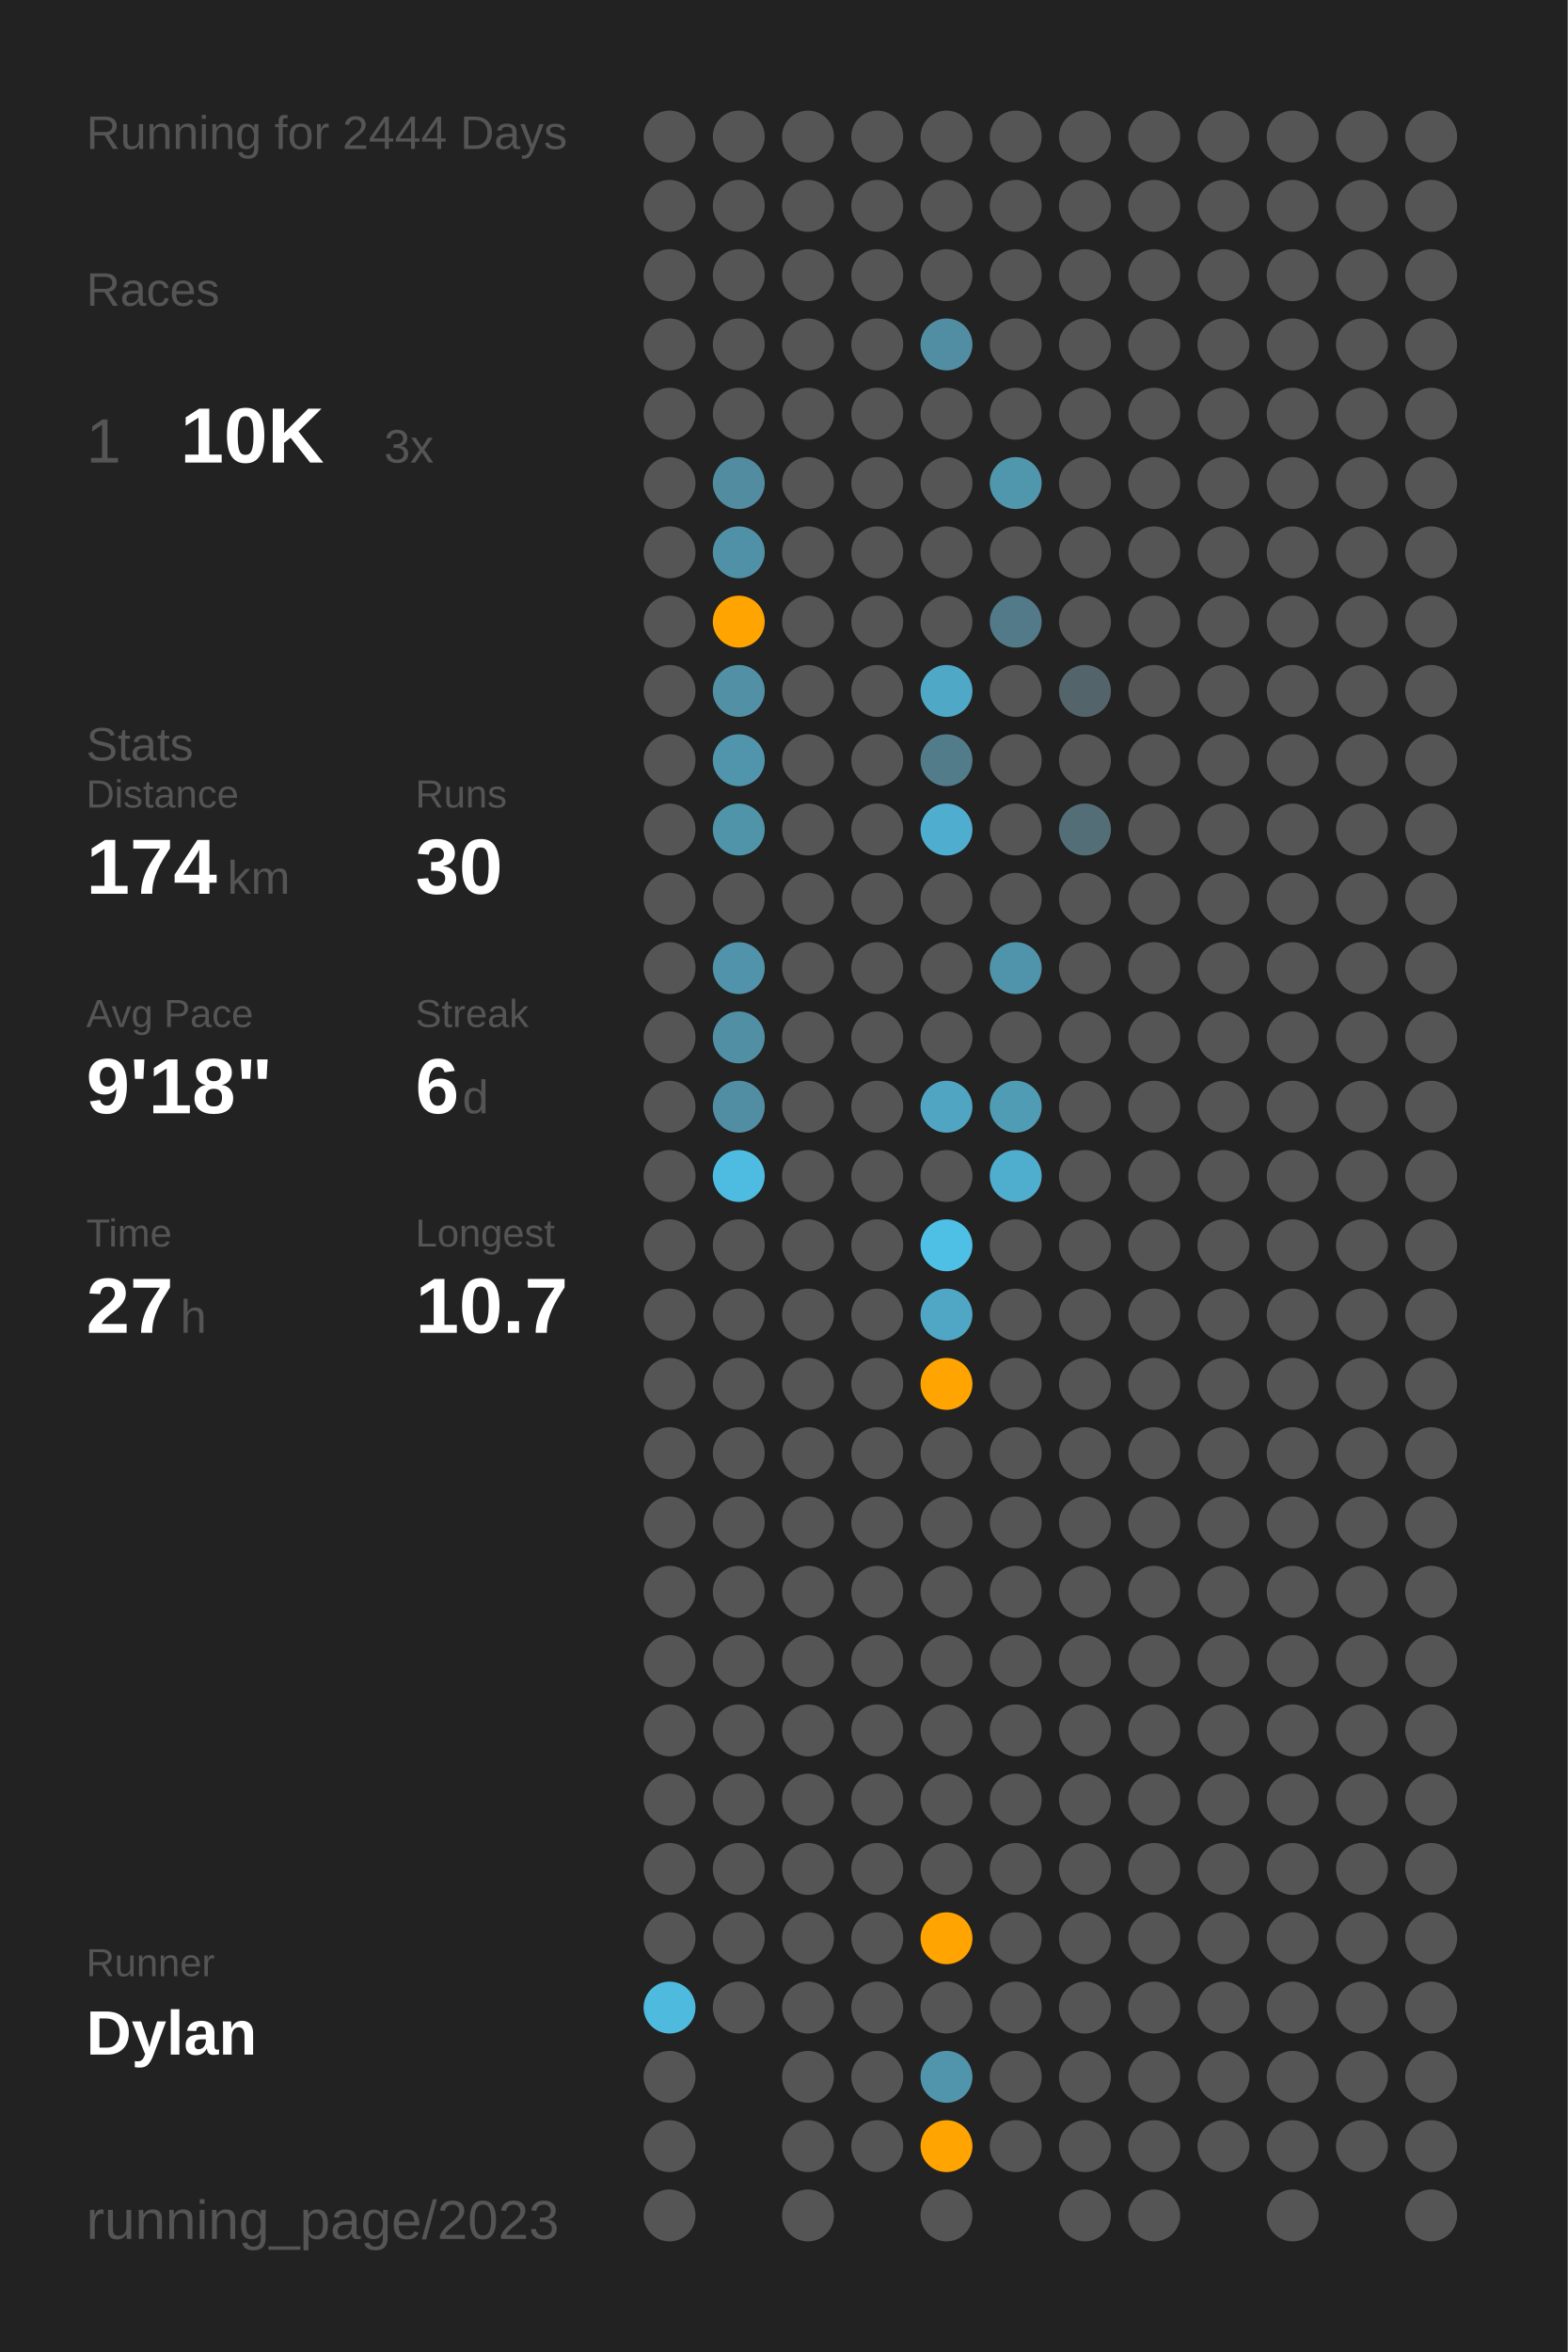
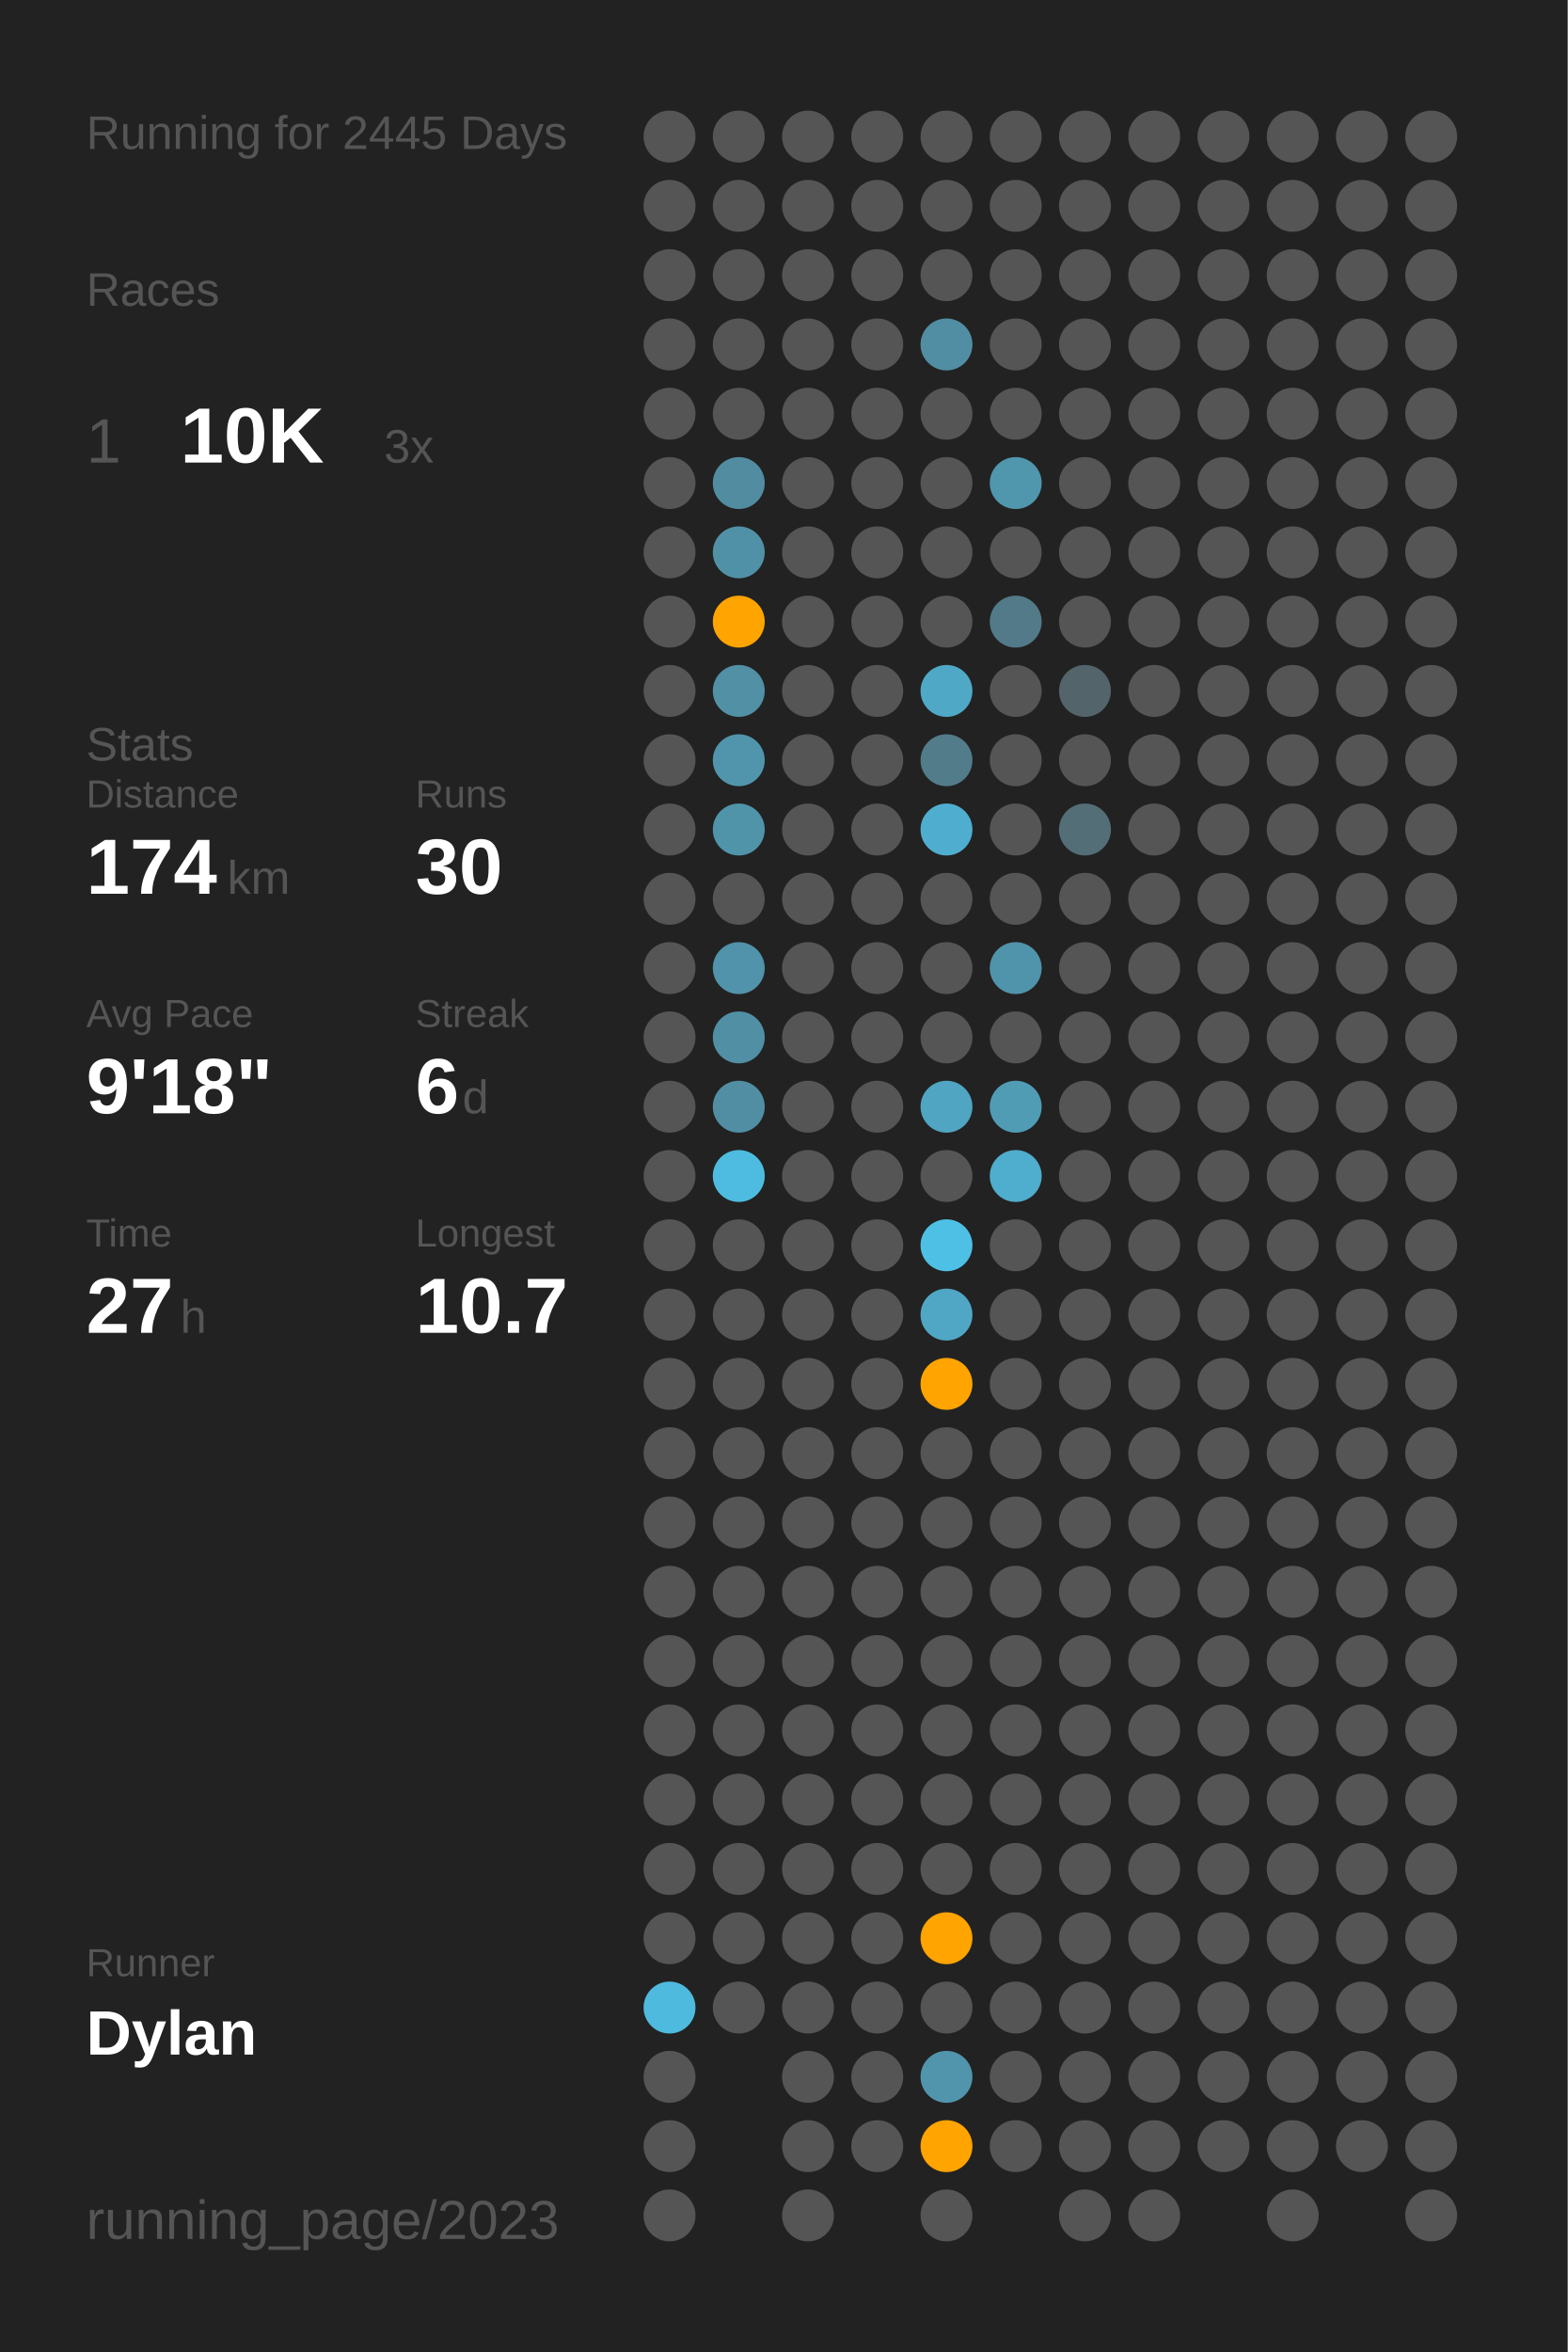
<svg xmlns="http://www.w3.org/2000/svg" baseProfile="full" class="activity-poster" data-activity-mode="running" data-poster-role="poster" data-poster-type="year_summary" height="300mm" version="1.1" viewBox="0,0,200,300" width="200mm">
  <defs />
  <rect class="poster-background" data-poster-role="background" fill="#222222" height="300" stroke="none" width="200" x="0" y="0" />
-   <text fill="#555555" style="font-size:6px; font-family:Arial;" x="11" y="19">Running for 2444 Days</text>
+   <text fill="#555555" style="font-size:6px; font-family:Arial;" x="11" y="19">Running for 2445 Days</text>
  <text fill="#555555" style="font-size:6px; font-family:Arial;" x="11" y="39">Races</text>
  <text fill="#555555" style="font-size:8px; font-family:Arial;" x="11" y="59">1</text>
  <text fill="#FFFFFF" style="font-size:10px; font-family:Arial; font-weight:bold;" x="23" y="59">10K</text>
  <text fill="#555555" style="font-size:6px; font-family:Arial;" x="49" y="59">3x</text>
  <text fill="#555555" style="font-size:6px; font-family:Arial;" x="11" y="97">Stats</text>
  <text fill="#555555" style="font-size:5px; font-family:Arial;" x="11" y="103">Distance</text>
  <text fill="#FFFFFF" style="font-size:10px; font-family:Arial; font-weight:bold;" x="11" y="114">174</text>
  <text fill="#555555" style="font-size:6px; font-family:Arial;" x="29" y="114">km</text>
  <text fill="#555555" style="font-size:5px; font-family:Arial;" x="53" y="103">Runs</text>
  <text fill="#FFFFFF" style="font-size:10px; font-family:Arial; font-weight:bold;" x="53" y="114">30</text>
  <text fill="#555555" style="font-size:5px; font-family:Arial;" x="11" y="131">Avg Pace</text>
  <text fill="#FFFFFF" style="font-size:10px; font-family:Arial; font-weight:bold;" x="11" y="142">9'18"</text>
  <text fill="#555555" style="font-size:5px; font-family:Arial;" x="53" y="131">Streak</text>
  <text fill="#FFFFFF" style="font-size:10px; font-family:Arial; font-weight:bold;" x="53" y="142">6</text>
  <text fill="#555555" style="font-size:6px; font-family:Arial;" x="59" y="142">d</text>
  <text fill="#555555" style="font-size:5px; font-family:Arial;" x="11" y="159">Time</text>
  <text fill="#FFFFFF" style="font-size:10px; font-family:Arial; font-weight:bold;" x="11" y="170">27</text>
  <text fill="#555555" style="font-size:6px; font-family:Arial;" x="23" y="170">h</text>
  <text fill="#555555" style="font-size:5px; font-family:Arial;" x="53" y="159">Longest</text>
  <text fill="#FFFFFF" style="font-size:10px; font-family:Arial; font-weight:bold;" x="53" y="170">10.7</text>
  <text fill="#555555" style="font-size:5px; font-family:Arial;" x="11" y="252.065">Runner</text>
  <text fill="#FFFFFF" style="font-size:8px; font-family:Arial; font-weight:bold;" x="11" y="262.065">Dylan</text>
  <text fill="#555555" style="font-size:7px; font-family:Arial;" x="11" y="285.581">running_page/2023</text>
  <circle cx="85.417" cy="17.419" fill="#555555" r="3.312" />
  <circle cx="85.417" cy="26.258" fill="#555555" r="3.312" />
  <circle cx="85.417" cy="35.097" fill="#555555" r="3.312" />
  <circle cx="85.417" cy="43.935" fill="#555555" r="3.312" />
  <circle cx="85.417" cy="52.774" fill="#555555" r="3.312" />
  <circle cx="85.417" cy="61.613" fill="#555555" r="3.312" />
  <circle cx="85.417" cy="70.452" fill="#555555" r="3.312" />
  <circle cx="85.417" cy="79.29" fill="#555555" r="3.312" />
  <circle cx="85.417" cy="88.129" fill="#555555" r="3.312" />
  <circle cx="85.417" cy="96.968" fill="#555555" r="3.312" />
  <circle cx="85.417" cy="105.806" fill="#555555" r="3.312" />
  <circle cx="85.417" cy="114.645" fill="#555555" r="3.312" />
  <circle cx="85.417" cy="123.484" fill="#555555" r="3.312" />
  <circle cx="85.417" cy="132.323" fill="#555555" r="3.312" />
  <circle cx="85.417" cy="141.161" fill="#555555" r="3.312" />
  <circle cx="85.417" cy="150" fill="#555555" r="3.312" />
  <circle cx="85.417" cy="158.839" fill="#555555" r="3.312" />
  <circle cx="85.417" cy="167.677" fill="#555555" r="3.312" />
  <circle cx="85.417" cy="176.516" fill="#555555" r="3.312" />
  <circle cx="85.417" cy="185.355" fill="#555555" r="3.312" />
  <circle cx="85.417" cy="194.194" fill="#555555" r="3.312" />
  <circle cx="85.417" cy="203.032" fill="#555555" r="3.312" />
  <circle cx="85.417" cy="211.871" fill="#555555" r="3.312" />
  <circle cx="85.417" cy="220.71" fill="#555555" r="3.312" />
  <circle cx="85.417" cy="229.548" fill="#555555" r="3.312" />
  <circle cx="85.417" cy="238.387" fill="#555555" r="3.312" />
  <circle cx="85.417" cy="247.226" fill="#555555" r="3.312" />
  <circle cx="85.417" cy="256.065" fill="#4ebade" r="3.312" />
  <circle cx="85.417" cy="264.903" fill="#555555" r="3.312" />
  <circle cx="85.417" cy="273.742" fill="#555555" r="3.312" />
  <circle cx="85.417" cy="282.581" fill="#555555" r="3.312" />
  <circle cx="94.25" cy="17.419" fill="#555555" r="3.312" />
  <circle cx="94.25" cy="26.258" fill="#555555" r="3.312" />
  <circle cx="94.25" cy="35.097" fill="#555555" r="3.312" />
  <circle cx="94.25" cy="43.935" fill="#555555" r="3.312" />
  <circle cx="94.25" cy="52.774" fill="#555555" r="3.312" />
  <circle cx="94.25" cy="61.613" fill="#518ca0" r="3.312" />
  <circle cx="94.25" cy="70.452" fill="#5191a7" r="3.312" />
  <circle cx="94.25" cy="79.29" fill="#ffa400" r="3.312" />
  <circle cx="94.25" cy="88.129" fill="#5190a5" r="3.312" />
  <circle cx="94.25" cy="96.968" fill="#5095ac" r="3.312" />
  <circle cx="94.25" cy="105.806" fill="#5094aa" r="3.312" />
  <circle cx="94.25" cy="114.645" fill="#555555" r="3.312" />
  <circle cx="94.25" cy="123.484" fill="#5093aa" r="3.312" />
  <circle cx="94.25" cy="132.323" fill="#518fa4" r="3.312" />
  <circle cx="94.25" cy="141.161" fill="#518ea3" r="3.312" />
  <circle cx="94.25" cy="150" fill="#4ebce1" r="3.312" />
  <circle cx="94.25" cy="158.839" fill="#555555" r="3.312" />
  <circle cx="94.25" cy="167.677" fill="#555555" r="3.312" />
  <circle cx="94.25" cy="176.516" fill="#555555" r="3.312" />
  <circle cx="94.25" cy="185.355" fill="#555555" r="3.312" />
  <circle cx="94.25" cy="194.194" fill="#555555" r="3.312" />
  <circle cx="94.25" cy="203.032" fill="#555555" r="3.312" />
  <circle cx="94.25" cy="211.871" fill="#555555" r="3.312" />
  <circle cx="94.25" cy="220.71" fill="#555555" r="3.312" />
  <circle cx="94.25" cy="229.548" fill="#555555" r="3.312" />
  <circle cx="94.25" cy="238.387" fill="#555555" r="3.312" />
  <circle cx="94.25" cy="247.226" fill="#555555" r="3.312" />
  <circle cx="94.25" cy="256.065" fill="#555555" r="3.312" />
  <circle cx="103.083" cy="17.419" fill="#555555" r="3.312" />
  <circle cx="103.083" cy="26.258" fill="#555555" r="3.312" />
  <circle cx="103.083" cy="35.097" fill="#555555" r="3.312" />
  <circle cx="103.083" cy="43.935" fill="#555555" r="3.312" />
  <circle cx="103.083" cy="52.774" fill="#555555" r="3.312" />
  <circle cx="103.083" cy="61.613" fill="#555555" r="3.312" />
  <circle cx="103.083" cy="70.452" fill="#555555" r="3.312" />
  <circle cx="103.083" cy="79.29" fill="#555555" r="3.312" />
  <circle cx="103.083" cy="88.129" fill="#555555" r="3.312" />
  <circle cx="103.083" cy="96.968" fill="#555555" r="3.312" />
  <circle cx="103.083" cy="105.806" fill="#555555" r="3.312" />
  <circle cx="103.083" cy="114.645" fill="#555555" r="3.312" />
  <circle cx="103.083" cy="123.484" fill="#555555" r="3.312" />
  <circle cx="103.083" cy="132.323" fill="#555555" r="3.312" />
  <circle cx="103.083" cy="141.161" fill="#555555" r="3.312" />
  <circle cx="103.083" cy="150" fill="#555555" r="3.312" />
  <circle cx="103.083" cy="158.839" fill="#555555" r="3.312" />
  <circle cx="103.083" cy="167.677" fill="#555555" r="3.312" />
  <circle cx="103.083" cy="176.516" fill="#555555" r="3.312" />
  <circle cx="103.083" cy="185.355" fill="#555555" r="3.312" />
  <circle cx="103.083" cy="194.194" fill="#555555" r="3.312" />
  <circle cx="103.083" cy="203.032" fill="#555555" r="3.312" />
  <circle cx="103.083" cy="211.871" fill="#555555" r="3.312" />
  <circle cx="103.083" cy="220.71" fill="#555555" r="3.312" />
  <circle cx="103.083" cy="229.548" fill="#555555" r="3.312" />
  <circle cx="103.083" cy="238.387" fill="#555555" r="3.312" />
  <circle cx="103.083" cy="247.226" fill="#555555" r="3.312" />
  <circle cx="103.083" cy="256.065" fill="#555555" r="3.312" />
  <circle cx="103.083" cy="264.903" fill="#555555" r="3.312" />
  <circle cx="103.083" cy="273.742" fill="#555555" r="3.312" />
  <circle cx="103.083" cy="282.581" fill="#555555" r="3.312" />
  <circle cx="111.917" cy="17.419" fill="#555555" r="3.312" />
  <circle cx="111.917" cy="26.258" fill="#555555" r="3.312" />
  <circle cx="111.917" cy="35.097" fill="#555555" r="3.312" />
  <circle cx="111.917" cy="43.935" fill="#555555" r="3.312" />
  <circle cx="111.917" cy="52.774" fill="#555555" r="3.312" />
  <circle cx="111.917" cy="61.613" fill="#555555" r="3.312" />
  <circle cx="111.917" cy="70.452" fill="#555555" r="3.312" />
  <circle cx="111.917" cy="79.29" fill="#555555" r="3.312" />
  <circle cx="111.917" cy="88.129" fill="#555555" r="3.312" />
  <circle cx="111.917" cy="96.968" fill="#555555" r="3.312" />
  <circle cx="111.917" cy="105.806" fill="#555555" r="3.312" />
  <circle cx="111.917" cy="114.645" fill="#555555" r="3.312" />
  <circle cx="111.917" cy="123.484" fill="#555555" r="3.312" />
  <circle cx="111.917" cy="132.323" fill="#555555" r="3.312" />
  <circle cx="111.917" cy="141.161" fill="#555555" r="3.312" />
  <circle cx="111.917" cy="150" fill="#555555" r="3.312" />
  <circle cx="111.917" cy="158.839" fill="#555555" r="3.312" />
  <circle cx="111.917" cy="167.677" fill="#555555" r="3.312" />
  <circle cx="111.917" cy="176.516" fill="#555555" r="3.312" />
  <circle cx="111.917" cy="185.355" fill="#555555" r="3.312" />
  <circle cx="111.917" cy="194.194" fill="#555555" r="3.312" />
  <circle cx="111.917" cy="203.032" fill="#555555" r="3.312" />
  <circle cx="111.917" cy="211.871" fill="#555555" r="3.312" />
  <circle cx="111.917" cy="220.71" fill="#555555" r="3.312" />
  <circle cx="111.917" cy="229.548" fill="#555555" r="3.312" />
  <circle cx="111.917" cy="238.387" fill="#555555" r="3.312" />
  <circle cx="111.917" cy="247.226" fill="#555555" r="3.312" />
  <circle cx="111.917" cy="256.065" fill="#555555" r="3.312" />
  <circle cx="111.917" cy="264.903" fill="#555555" r="3.312" />
  <circle cx="111.917" cy="273.742" fill="#555555" r="3.312" />
  <circle cx="120.75" cy="17.419" fill="#555555" r="3.312" />
  <circle cx="120.75" cy="26.258" fill="#555555" r="3.312" />
  <circle cx="120.75" cy="35.097" fill="#555555" r="3.312" />
  <circle cx="120.75" cy="43.935" fill="#518ea3" r="3.312" />
  <circle cx="120.75" cy="52.774" fill="#555555" r="3.312" />
  <circle cx="120.75" cy="61.613" fill="#555555" r="3.312" />
  <circle cx="120.75" cy="70.452" fill="#555555" r="3.312" />
  <circle cx="120.75" cy="79.29" fill="#555555" r="3.312" />
  <circle cx="120.75" cy="88.129" fill="#4fa8c6" r="3.312" />
  <circle cx="120.75" cy="96.968" fill="#527c8a" r="3.312" />
  <circle cx="120.75" cy="105.806" fill="#4faecf" r="3.312" />
  <circle cx="120.75" cy="114.645" fill="#555555" r="3.312" />
  <circle cx="120.75" cy="123.484" fill="#555555" r="3.312" />
  <circle cx="120.75" cy="132.323" fill="#555555" r="3.312" />
  <circle cx="120.75" cy="141.161" fill="#4fa5c2" r="3.312" />
  <circle cx="120.75" cy="150" fill="#555555" r="3.312" />
  <circle cx="120.75" cy="158.839" fill="#4ec0e6" r="3.312" />
  <circle cx="120.75" cy="167.677" fill="#4fa7c5" r="3.312" />
  <circle cx="120.75" cy="176.516" fill="#ffa400" r="3.312" />
  <circle cx="120.75" cy="185.355" fill="#555555" r="3.312" />
  <circle cx="120.75" cy="194.194" fill="#555555" r="3.312" />
  <circle cx="120.75" cy="203.032" fill="#555555" r="3.312" />
  <circle cx="120.75" cy="211.871" fill="#555555" r="3.312" />
  <circle cx="120.75" cy="220.71" fill="#555555" r="3.312" />
  <circle cx="120.75" cy="229.548" fill="#555555" r="3.312" />
  <circle cx="120.75" cy="238.387" fill="#555555" r="3.312" />
  <circle cx="120.75" cy="247.226" fill="#ffa400" r="3.312" />
  <circle cx="120.75" cy="256.065" fill="#555555" r="3.312" />
  <circle cx="120.75" cy="264.903" fill="#5095ac" r="3.312" />
  <circle cx="120.75" cy="273.742" fill="#ffa400" r="3.312" />
  <circle cx="120.75" cy="282.581" fill="#555555" r="3.312" />
  <circle cx="129.583" cy="17.419" fill="#555555" r="3.312" />
  <circle cx="129.583" cy="26.258" fill="#555555" r="3.312" />
  <circle cx="129.583" cy="35.097" fill="#555555" r="3.312" />
  <circle cx="129.583" cy="43.935" fill="#555555" r="3.312" />
  <circle cx="129.583" cy="52.774" fill="#555555" r="3.312" />
  <circle cx="129.583" cy="61.613" fill="#5096ad" r="3.312" />
  <circle cx="129.583" cy="70.452" fill="#555555" r="3.312" />
  <circle cx="129.583" cy="79.29" fill="#527a88" r="3.312" />
  <circle cx="129.583" cy="88.129" fill="#555555" r="3.312" />
  <circle cx="129.583" cy="96.968" fill="#555555" r="3.312" />
  <circle cx="129.583" cy="105.806" fill="#555555" r="3.312" />
  <circle cx="129.583" cy="114.645" fill="#555555" r="3.312" />
  <circle cx="129.583" cy="123.484" fill="#5094ab" r="3.312" />
  <circle cx="129.583" cy="132.323" fill="#555555" r="3.312" />
  <circle cx="129.583" cy="141.161" fill="#509cb5" r="3.312" />
  <circle cx="129.583" cy="150" fill="#4fadcd" r="3.312" />
  <circle cx="129.583" cy="158.839" fill="#555555" r="3.312" />
  <circle cx="129.583" cy="167.677" fill="#555555" r="3.312" />
  <circle cx="129.583" cy="176.516" fill="#555555" r="3.312" />
  <circle cx="129.583" cy="185.355" fill="#555555" r="3.312" />
  <circle cx="129.583" cy="194.194" fill="#555555" r="3.312" />
  <circle cx="129.583" cy="203.032" fill="#555555" r="3.312" />
  <circle cx="129.583" cy="211.871" fill="#555555" r="3.312" />
  <circle cx="129.583" cy="220.71" fill="#555555" r="3.312" />
  <circle cx="129.583" cy="229.548" fill="#555555" r="3.312" />
  <circle cx="129.583" cy="238.387" fill="#555555" r="3.312" />
  <circle cx="129.583" cy="247.226" fill="#555555" r="3.312" />
  <circle cx="129.583" cy="256.065" fill="#555555" r="3.312" />
  <circle cx="129.583" cy="264.903" fill="#555555" r="3.312" />
  <circle cx="129.583" cy="273.742" fill="#555555" r="3.312" />
  <circle cx="138.417" cy="17.419" fill="#555555" r="3.312" />
  <circle cx="138.417" cy="26.258" fill="#555555" r="3.312" />
  <circle cx="138.417" cy="35.097" fill="#555555" r="3.312" />
  <circle cx="138.417" cy="43.935" fill="#555555" r="3.312" />
  <circle cx="138.417" cy="52.774" fill="#555555" r="3.312" />
  <circle cx="138.417" cy="61.613" fill="#555555" r="3.312" />
  <circle cx="138.417" cy="70.452" fill="#555555" r="3.312" />
  <circle cx="138.417" cy="79.29" fill="#555555" r="3.312" />
  <circle cx="138.417" cy="88.129" fill="#53646a" r="3.312" />
  <circle cx="138.417" cy="96.968" fill="#555555" r="3.312" />
  <circle cx="138.417" cy="105.806" fill="#536e77" r="3.312" />
  <circle cx="138.417" cy="114.645" fill="#555555" r="3.312" />
  <circle cx="138.417" cy="123.484" fill="#555555" r="3.312" />
  <circle cx="138.417" cy="132.323" fill="#555555" r="3.312" />
  <circle cx="138.417" cy="141.161" fill="#555555" r="3.312" />
  <circle cx="138.417" cy="150" fill="#555555" r="3.312" />
  <circle cx="138.417" cy="158.839" fill="#555555" r="3.312" />
  <circle cx="138.417" cy="167.677" fill="#555555" r="3.312" />
  <circle cx="138.417" cy="176.516" fill="#555555" r="3.312" />
  <circle cx="138.417" cy="185.355" fill="#555555" r="3.312" />
  <circle cx="138.417" cy="194.194" fill="#555555" r="3.312" />
  <circle cx="138.417" cy="203.032" fill="#555555" r="3.312" />
  <circle cx="138.417" cy="211.871" fill="#555555" r="3.312" />
  <circle cx="138.417" cy="220.71" fill="#555555" r="3.312" />
  <circle cx="138.417" cy="229.548" fill="#555555" r="3.312" />
  <circle cx="138.417" cy="238.387" fill="#555555" r="3.312" />
  <circle cx="138.417" cy="247.226" fill="#555555" r="3.312" />
  <circle cx="138.417" cy="256.065" fill="#555555" r="3.312" />
  <circle cx="138.417" cy="264.903" fill="#555555" r="3.312" />
  <circle cx="138.417" cy="273.742" fill="#555555" r="3.312" />
  <circle cx="138.417" cy="282.581" fill="#555555" r="3.312" />
  <circle cx="147.25" cy="17.419" fill="#555555" r="3.312" />
  <circle cx="147.25" cy="26.258" fill="#555555" r="3.312" />
  <circle cx="147.25" cy="35.097" fill="#555555" r="3.312" />
  <circle cx="147.25" cy="43.935" fill="#555555" r="3.312" />
  <circle cx="147.25" cy="52.774" fill="#555555" r="3.312" />
  <circle cx="147.25" cy="61.613" fill="#555555" r="3.312" />
  <circle cx="147.25" cy="70.452" fill="#555555" r="3.312" />
  <circle cx="147.25" cy="79.29" fill="#555555" r="3.312" />
  <circle cx="147.25" cy="88.129" fill="#555555" r="3.312" />
  <circle cx="147.25" cy="96.968" fill="#555555" r="3.312" />
  <circle cx="147.25" cy="105.806" fill="#555555" r="3.312" />
  <circle cx="147.25" cy="114.645" fill="#555555" r="3.312" />
  <circle cx="147.25" cy="123.484" fill="#555555" r="3.312" />
  <circle cx="147.25" cy="132.323" fill="#555555" r="3.312" />
  <circle cx="147.25" cy="141.161" fill="#555555" r="3.312" />
  <circle cx="147.25" cy="150" fill="#555555" r="3.312" />
  <circle cx="147.25" cy="158.839" fill="#555555" r="3.312" />
  <circle cx="147.25" cy="167.677" fill="#555555" r="3.312" />
  <circle cx="147.25" cy="176.516" fill="#555555" r="3.312" />
  <circle cx="147.25" cy="185.355" fill="#555555" r="3.312" />
  <circle cx="147.25" cy="194.194" fill="#555555" r="3.312" />
  <circle cx="147.25" cy="203.032" fill="#555555" r="3.312" />
  <circle cx="147.25" cy="211.871" fill="#555555" r="3.312" />
  <circle cx="147.25" cy="220.71" fill="#555555" r="3.312" />
  <circle cx="147.25" cy="229.548" fill="#555555" r="3.312" />
  <circle cx="147.25" cy="238.387" fill="#555555" r="3.312" />
  <circle cx="147.25" cy="247.226" fill="#555555" r="3.312" />
  <circle cx="147.25" cy="256.065" fill="#555555" r="3.312" />
  <circle cx="147.25" cy="264.903" fill="#555555" r="3.312" />
  <circle cx="147.25" cy="273.742" fill="#555555" r="3.312" />
  <circle cx="147.25" cy="282.581" fill="#555555" r="3.312" />
  <circle cx="156.083" cy="17.419" fill="#555555" r="3.312" />
  <circle cx="156.083" cy="26.258" fill="#555555" r="3.312" />
  <circle cx="156.083" cy="35.097" fill="#555555" r="3.312" />
  <circle cx="156.083" cy="43.935" fill="#555555" r="3.312" />
  <circle cx="156.083" cy="52.774" fill="#555555" r="3.312" />
  <circle cx="156.083" cy="61.613" fill="#555555" r="3.312" />
  <circle cx="156.083" cy="70.452" fill="#555555" r="3.312" />
  <circle cx="156.083" cy="79.29" fill="#555555" r="3.312" />
  <circle cx="156.083" cy="88.129" fill="#555555" r="3.312" />
  <circle cx="156.083" cy="96.968" fill="#555555" r="3.312" />
  <circle cx="156.083" cy="105.806" fill="#555555" r="3.312" />
  <circle cx="156.083" cy="114.645" fill="#555555" r="3.312" />
  <circle cx="156.083" cy="123.484" fill="#555555" r="3.312" />
  <circle cx="156.083" cy="132.323" fill="#555555" r="3.312" />
  <circle cx="156.083" cy="141.161" fill="#555555" r="3.312" />
  <circle cx="156.083" cy="150" fill="#555555" r="3.312" />
  <circle cx="156.083" cy="158.839" fill="#555555" r="3.312" />
  <circle cx="156.083" cy="167.677" fill="#555555" r="3.312" />
  <circle cx="156.083" cy="176.516" fill="#555555" r="3.312" />
  <circle cx="156.083" cy="185.355" fill="#555555" r="3.312" />
  <circle cx="156.083" cy="194.194" fill="#555555" r="3.312" />
  <circle cx="156.083" cy="203.032" fill="#555555" r="3.312" />
  <circle cx="156.083" cy="211.871" fill="#555555" r="3.312" />
  <circle cx="156.083" cy="220.71" fill="#555555" r="3.312" />
  <circle cx="156.083" cy="229.548" fill="#555555" r="3.312" />
  <circle cx="156.083" cy="238.387" fill="#555555" r="3.312" />
  <circle cx="156.083" cy="247.226" fill="#555555" r="3.312" />
  <circle cx="156.083" cy="256.065" fill="#555555" r="3.312" />
  <circle cx="156.083" cy="264.903" fill="#555555" r="3.312" />
  <circle cx="156.083" cy="273.742" fill="#555555" r="3.312" />
  <circle cx="164.917" cy="17.419" fill="#555555" r="3.312" />
  <circle cx="164.917" cy="26.258" fill="#555555" r="3.312" />
  <circle cx="164.917" cy="35.097" fill="#555555" r="3.312" />
  <circle cx="164.917" cy="43.935" fill="#555555" r="3.312" />
  <circle cx="164.917" cy="52.774" fill="#555555" r="3.312" />
  <circle cx="164.917" cy="61.613" fill="#555555" r="3.312" />
  <circle cx="164.917" cy="70.452" fill="#555555" r="3.312" />
  <circle cx="164.917" cy="79.29" fill="#555555" r="3.312" />
  <circle cx="164.917" cy="88.129" fill="#555555" r="3.312" />
  <circle cx="164.917" cy="96.968" fill="#555555" r="3.312" />
  <circle cx="164.917" cy="105.806" fill="#555555" r="3.312" />
  <circle cx="164.917" cy="114.645" fill="#555555" r="3.312" />
  <circle cx="164.917" cy="123.484" fill="#555555" r="3.312" />
  <circle cx="164.917" cy="132.323" fill="#555555" r="3.312" />
  <circle cx="164.917" cy="141.161" fill="#555555" r="3.312" />
  <circle cx="164.917" cy="150" fill="#555555" r="3.312" />
  <circle cx="164.917" cy="158.839" fill="#555555" r="3.312" />
  <circle cx="164.917" cy="167.677" fill="#555555" r="3.312" />
  <circle cx="164.917" cy="176.516" fill="#555555" r="3.312" />
  <circle cx="164.917" cy="185.355" fill="#555555" r="3.312" />
  <circle cx="164.917" cy="194.194" fill="#555555" r="3.312" />
  <circle cx="164.917" cy="203.032" fill="#555555" r="3.312" />
  <circle cx="164.917" cy="211.871" fill="#555555" r="3.312" />
  <circle cx="164.917" cy="220.71" fill="#555555" r="3.312" />
  <circle cx="164.917" cy="229.548" fill="#555555" r="3.312" />
  <circle cx="164.917" cy="238.387" fill="#555555" r="3.312" />
  <circle cx="164.917" cy="247.226" fill="#555555" r="3.312" />
  <circle cx="164.917" cy="256.065" fill="#555555" r="3.312" />
  <circle cx="164.917" cy="264.903" fill="#555555" r="3.312" />
  <circle cx="164.917" cy="273.742" fill="#555555" r="3.312" />
  <circle cx="164.917" cy="282.581" fill="#555555" r="3.312" />
  <circle cx="173.75" cy="17.419" fill="#555555" r="3.312" />
  <circle cx="173.75" cy="26.258" fill="#555555" r="3.312" />
  <circle cx="173.75" cy="35.097" fill="#555555" r="3.312" />
  <circle cx="173.75" cy="43.935" fill="#555555" r="3.312" />
  <circle cx="173.75" cy="52.774" fill="#555555" r="3.312" />
  <circle cx="173.75" cy="61.613" fill="#555555" r="3.312" />
  <circle cx="173.75" cy="70.452" fill="#555555" r="3.312" />
  <circle cx="173.75" cy="79.29" fill="#555555" r="3.312" />
  <circle cx="173.75" cy="88.129" fill="#555555" r="3.312" />
  <circle cx="173.75" cy="96.968" fill="#555555" r="3.312" />
  <circle cx="173.75" cy="105.806" fill="#555555" r="3.312" />
  <circle cx="173.75" cy="114.645" fill="#555555" r="3.312" />
  <circle cx="173.75" cy="123.484" fill="#555555" r="3.312" />
  <circle cx="173.75" cy="132.323" fill="#555555" r="3.312" />
  <circle cx="173.75" cy="141.161" fill="#555555" r="3.312" />
  <circle cx="173.75" cy="150" fill="#555555" r="3.312" />
  <circle cx="173.75" cy="158.839" fill="#555555" r="3.312" />
  <circle cx="173.75" cy="167.677" fill="#555555" r="3.312" />
  <circle cx="173.75" cy="176.516" fill="#555555" r="3.312" />
  <circle cx="173.75" cy="185.355" fill="#555555" r="3.312" />
  <circle cx="173.75" cy="194.194" fill="#555555" r="3.312" />
  <circle cx="173.75" cy="203.032" fill="#555555" r="3.312" />
  <circle cx="173.75" cy="211.871" fill="#555555" r="3.312" />
  <circle cx="173.75" cy="220.71" fill="#555555" r="3.312" />
  <circle cx="173.75" cy="229.548" fill="#555555" r="3.312" />
  <circle cx="173.75" cy="238.387" fill="#555555" r="3.312" />
  <circle cx="173.75" cy="247.226" fill="#555555" r="3.312" />
  <circle cx="173.75" cy="256.065" fill="#555555" r="3.312" />
  <circle cx="173.75" cy="264.903" fill="#555555" r="3.312" />
  <circle cx="173.75" cy="273.742" fill="#555555" r="3.312" />
  <circle cx="182.583" cy="17.419" fill="#555555" r="3.312" />
  <circle cx="182.583" cy="26.258" fill="#555555" r="3.312" />
  <circle cx="182.583" cy="35.097" fill="#555555" r="3.312" />
  <circle cx="182.583" cy="43.935" fill="#555555" r="3.312" />
  <circle cx="182.583" cy="52.774" fill="#555555" r="3.312" />
  <circle cx="182.583" cy="61.613" fill="#555555" r="3.312" />
  <circle cx="182.583" cy="70.452" fill="#555555" r="3.312" />
  <circle cx="182.583" cy="79.29" fill="#555555" r="3.312" />
  <circle cx="182.583" cy="88.129" fill="#555555" r="3.312" />
  <circle cx="182.583" cy="96.968" fill="#555555" r="3.312" />
  <circle cx="182.583" cy="105.806" fill="#555555" r="3.312" />
  <circle cx="182.583" cy="114.645" fill="#555555" r="3.312" />
  <circle cx="182.583" cy="123.484" fill="#555555" r="3.312" />
  <circle cx="182.583" cy="132.323" fill="#555555" r="3.312" />
  <circle cx="182.583" cy="141.161" fill="#555555" r="3.312" />
  <circle cx="182.583" cy="150" fill="#555555" r="3.312" />
  <circle cx="182.583" cy="158.839" fill="#555555" r="3.312" />
  <circle cx="182.583" cy="167.677" fill="#555555" r="3.312" />
  <circle cx="182.583" cy="176.516" fill="#555555" r="3.312" />
  <circle cx="182.583" cy="185.355" fill="#555555" r="3.312" />
  <circle cx="182.583" cy="194.194" fill="#555555" r="3.312" />
  <circle cx="182.583" cy="203.032" fill="#555555" r="3.312" />
  <circle cx="182.583" cy="211.871" fill="#555555" r="3.312" />
  <circle cx="182.583" cy="220.71" fill="#555555" r="3.312" />
  <circle cx="182.583" cy="229.548" fill="#555555" r="3.312" />
  <circle cx="182.583" cy="238.387" fill="#555555" r="3.312" />
  <circle cx="182.583" cy="247.226" fill="#555555" r="3.312" />
  <circle cx="182.583" cy="256.065" fill="#555555" r="3.312" />
  <circle cx="182.583" cy="264.903" fill="#555555" r="3.312" />
  <circle cx="182.583" cy="273.742" fill="#555555" r="3.312" />
  <circle cx="182.583" cy="282.581" fill="#555555" r="3.312" />
</svg>
